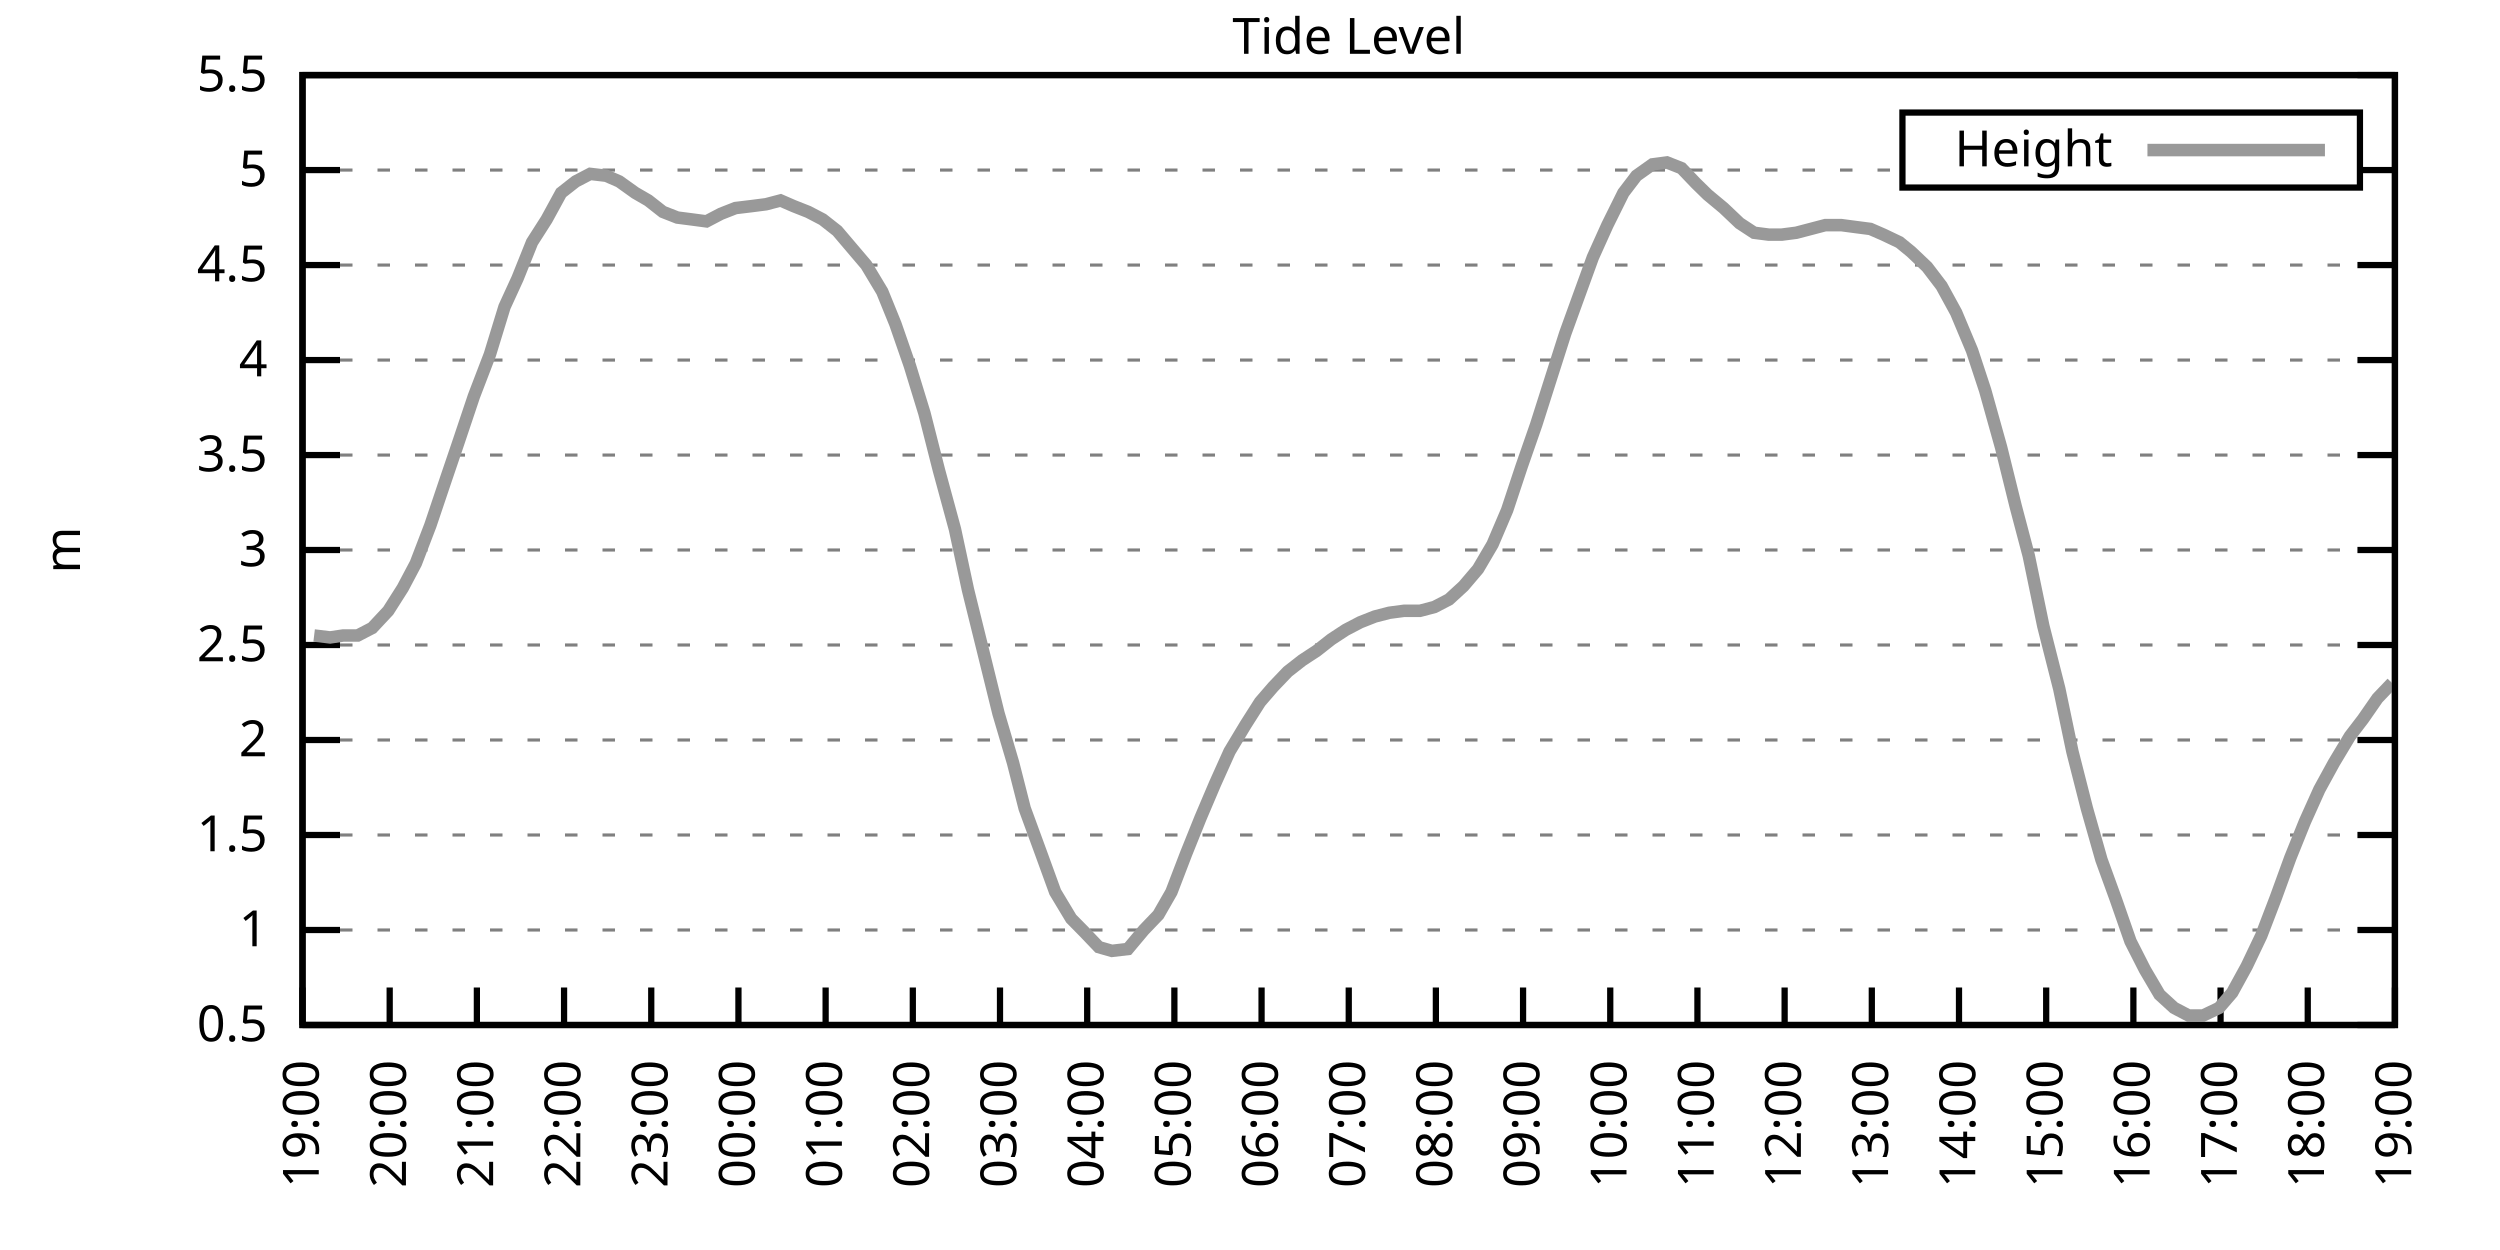
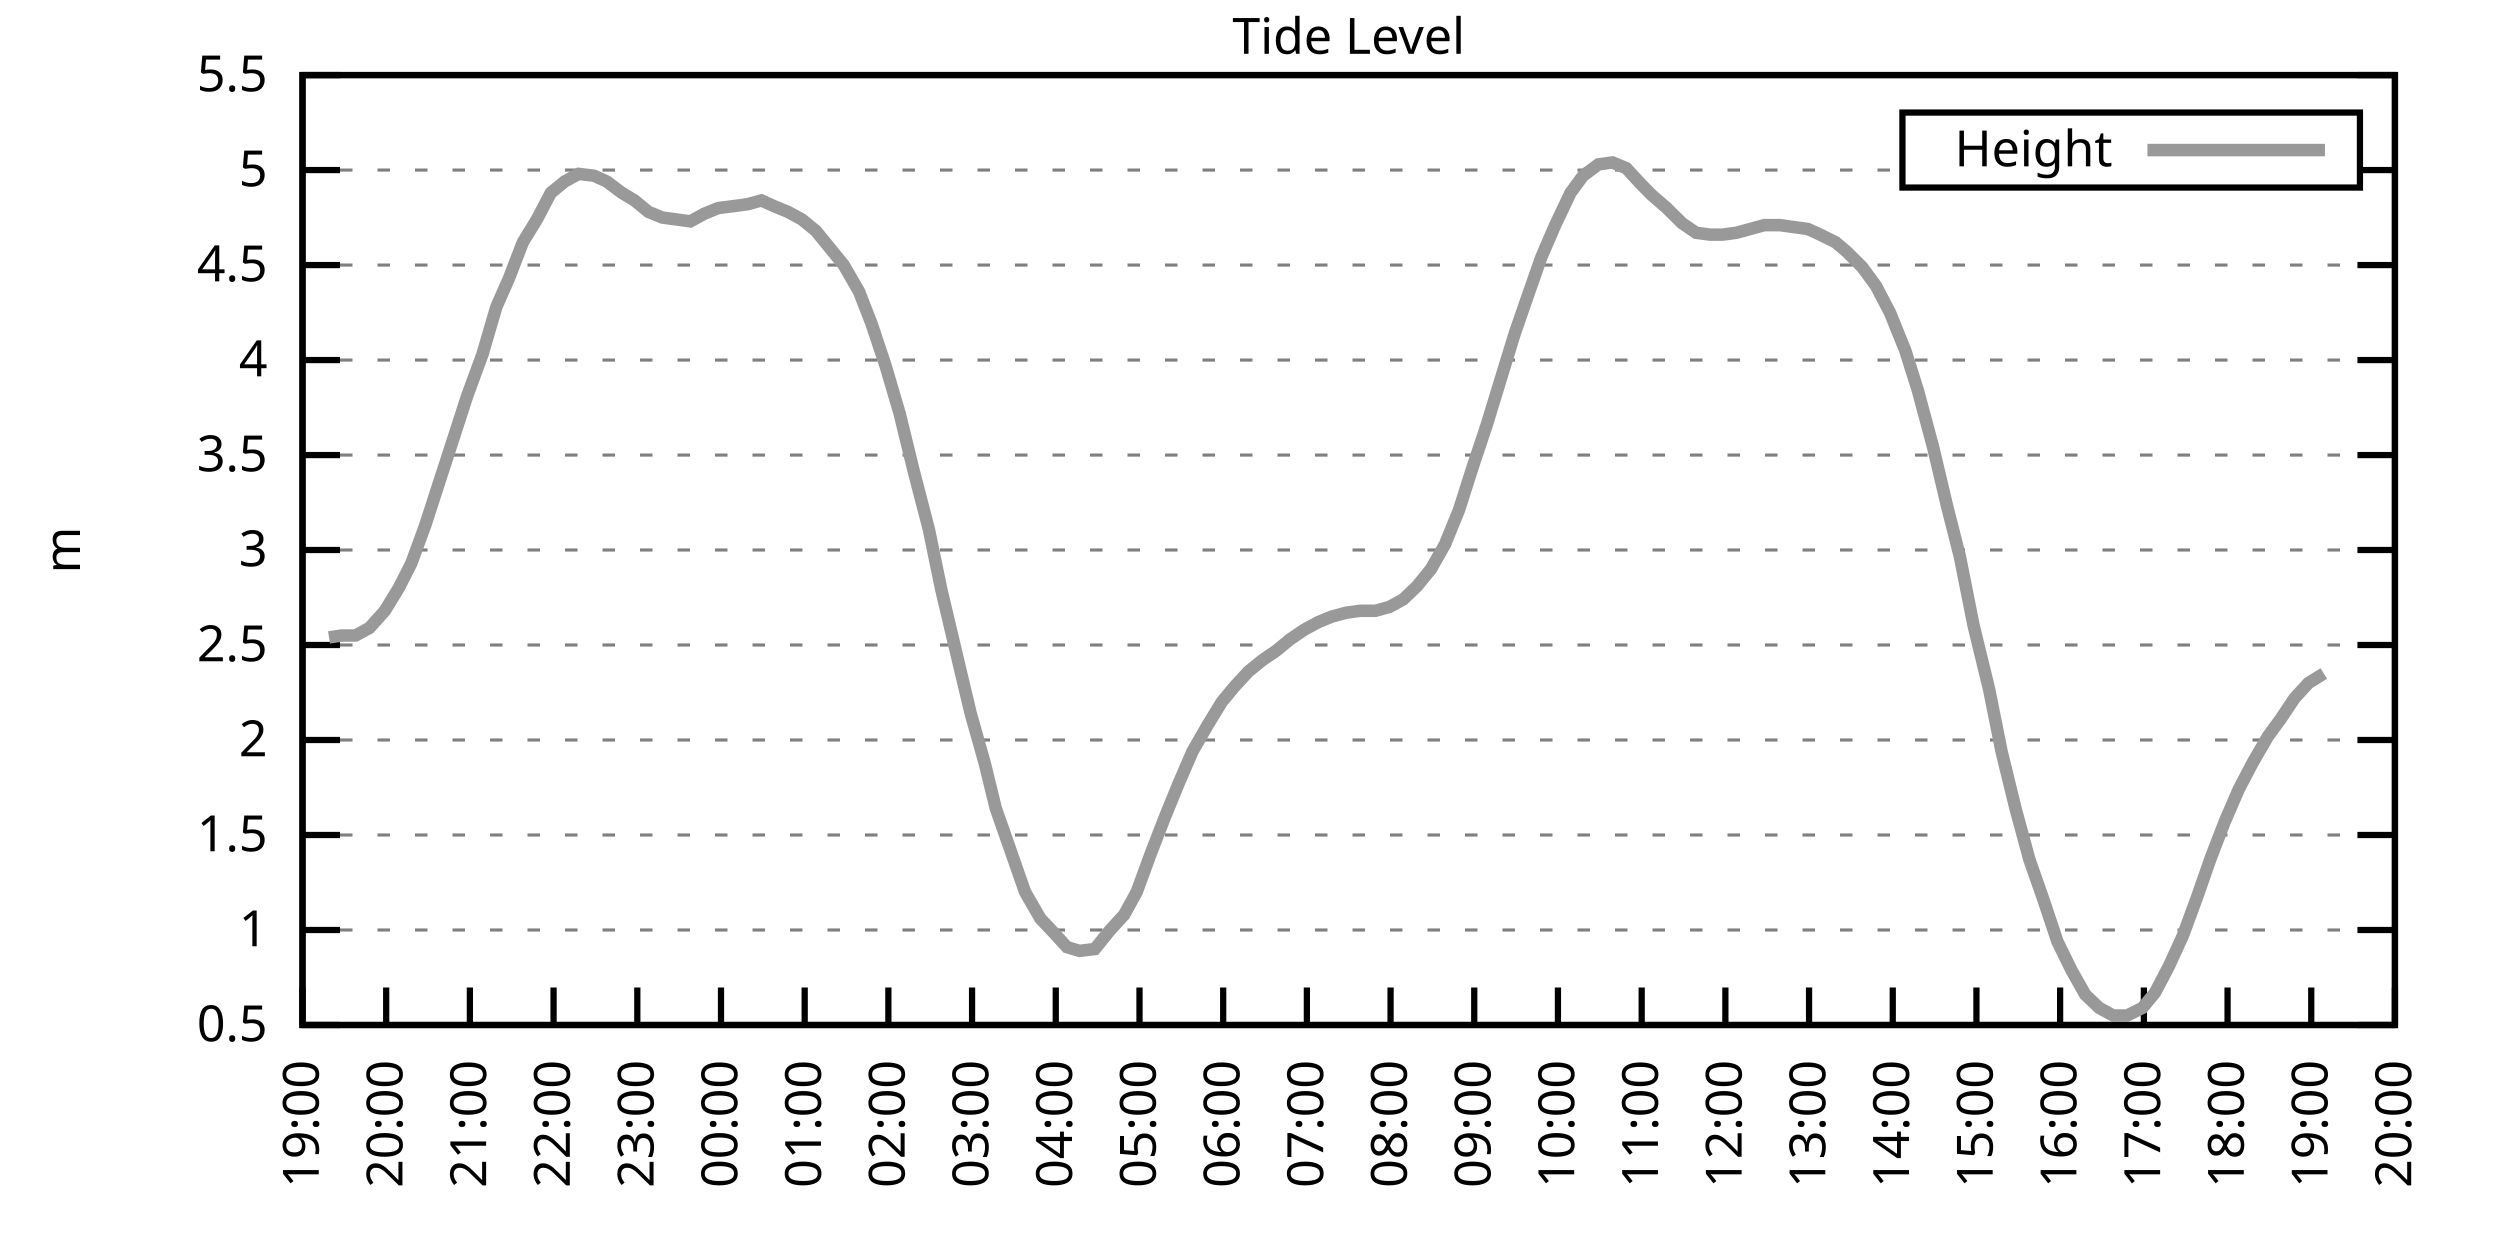
<svg xmlns="http://www.w3.org/2000/svg" xmlns:xlink="http://www.w3.org/1999/xlink" width="400" height="200" viewBox="0 0 400 200">
  <g id="gnuplot_canvas">
    <rect x="0" y="0" width="400" height="200" fill="none" />
    <defs>
      <circle id="gpDot" r="0.5" stroke-width="0.5" stroke="currentColor" />
      <path id="gpPt0" stroke-width="0.333" stroke="currentColor" d="M-1,0 h2 M0,-1 v2" />
      <path id="gpPt1" stroke-width="0.333" stroke="currentColor" d="M-1,-1 L1,1 M1,-1 L-1,1" />
      <path id="gpPt2" stroke-width="0.333" stroke="currentColor" d="M-1,0 L1,0 M0,-1 L0,1 M-1,-1 L1,1 M-1,1 L1,-1" />
      <rect id="gpPt3" stroke-width="0.333" stroke="currentColor" x="-1" y="-1" width="2" height="2" />
      <rect id="gpPt4" stroke-width="0.333" stroke="currentColor" fill="currentColor" x="-1" y="-1" width="2" height="2" />
      <circle id="gpPt5" stroke-width="0.333" stroke="currentColor" cx="0" cy="0" r="1" />
      <use xlink:href="#gpPt5" id="gpPt6" fill="currentColor" stroke="none" />
      <path id="gpPt7" stroke-width="0.333" stroke="currentColor" d="M0,-1.33 L-1.33,0.67 L1.33,0.67 z" />
      <use xlink:href="#gpPt7" id="gpPt8" fill="currentColor" stroke="none" />
      <use xlink:href="#gpPt7" id="gpPt9" stroke="currentColor" transform="rotate(180)" />
      <use xlink:href="#gpPt9" id="gpPt10" fill="currentColor" stroke="none" />
      <use xlink:href="#gpPt3" id="gpPt11" stroke="currentColor" transform="rotate(45)" />
      <use xlink:href="#gpPt11" id="gpPt12" fill="currentColor" stroke="none" />
      <path id="gpPt13" stroke-width="0.333" stroke="currentColor" d="M0,1.330 L1.265,0.411 L0.782,-1.067 L-0.782,-1.076 L-1.265,0.411 z" />
      <use xlink:href="#gpPt13" id="gpPt14" fill="currentColor" stroke="none" />
      <filter id="textbox" filterUnits="objectBoundingBox" x="0" y="0" height="1" width="1">
        <feFlood flood-color="white" flood-opacity="1" result="bgnd" />
        <feComposite in="SourceGraphic" in2="bgnd" operator="atop" />
      </filter>
      <filter id="greybox" filterUnits="objectBoundingBox" x="0" y="0" height="1" width="1">
        <feFlood flood-color="lightgrey" flood-opacity="1" result="grey" />
        <feComposite in="SourceGraphic" in2="grey" operator="atop" />
      </filter>
    </defs>
    <g fill="none" color="white" stroke="currentColor" stroke-width="1.00" stroke-linecap="butt" stroke-linejoin="miter">
</g>
    <g fill="none" color="black" stroke="currentColor" stroke-width="1.00" stroke-linecap="butt" stroke-linejoin="miter">
      <g stroke="none" shape-rendering="crispEdges">
        <polygon fill="rgb(255, 255, 255)" points="48.40,164.00 383.18,164.00 383.18,12.02 48.40,12.02 " />
      </g>
    </g>
    <g fill="none" color="black" stroke="currentColor" stroke-width="1.00" stroke-linecap="butt" stroke-linejoin="miter">
</g>
    <g fill="none" color="black" stroke="black" stroke-width="0.50" stroke-linecap="butt" stroke-linejoin="miter">
</g>
    <g fill="none" color="gray" stroke="currentColor" stroke-width="0.50" stroke-linecap="butt" stroke-linejoin="miter">
      <path stroke="gray" stroke-dasharray="2,4" class="gridline" d="M48.40,164.00 L383.19,164.00  " />
    </g>
    <g fill="none" color="gray" stroke="gray" stroke-width="1.00" stroke-linecap="butt" stroke-linejoin="miter">
</g>
    <g fill="none" color="black" stroke="currentColor" stroke-width="1.00" stroke-linecap="butt" stroke-linejoin="miter">
      <path stroke="black" d="M48.40,164.00 L54.40,164.00 M383.19,164.00 L377.19,164.00  " />
      <g transform="translate(42.80,166.60)" stroke="none" fill="black" font-family="Sans" font-size="8.00" text-anchor="end">
        <text>
          <tspan font-family="Sans"> 0.5</tspan>
        </text>
      </g>
    </g>
    <g fill="none" color="black" stroke="currentColor" stroke-width="1.00" stroke-linecap="butt" stroke-linejoin="miter">
</g>
    <g fill="none" color="black" stroke="black" stroke-width="0.50" stroke-linecap="butt" stroke-linejoin="miter">
</g>
    <g fill="none" color="gray" stroke="currentColor" stroke-width="0.50" stroke-linecap="butt" stroke-linejoin="miter">
      <path stroke="gray" stroke-dasharray="2,4" class="gridline" d="M48.40,148.80 L383.19,148.80  " />
    </g>
    <g fill="none" color="gray" stroke="gray" stroke-width="1.00" stroke-linecap="butt" stroke-linejoin="miter">
</g>
    <g fill="none" color="black" stroke="currentColor" stroke-width="1.00" stroke-linecap="butt" stroke-linejoin="miter">
      <path stroke="black" d="M48.40,148.80 L54.40,148.80 M383.19,148.80 L377.19,148.80  " />
      <g transform="translate(42.80,151.40)" stroke="none" fill="black" font-family="Sans" font-size="8.00" text-anchor="end">
        <text>
          <tspan font-family="Sans"> 1</tspan>
        </text>
      </g>
    </g>
    <g fill="none" color="black" stroke="currentColor" stroke-width="1.00" stroke-linecap="butt" stroke-linejoin="miter">
</g>
    <g fill="none" color="black" stroke="black" stroke-width="0.50" stroke-linecap="butt" stroke-linejoin="miter">
</g>
    <g fill="none" color="gray" stroke="currentColor" stroke-width="0.50" stroke-linecap="butt" stroke-linejoin="miter">
      <path stroke="gray" stroke-dasharray="2,4" class="gridline" d="M48.40,133.60 L383.19,133.60  " />
    </g>
    <g fill="none" color="gray" stroke="gray" stroke-width="1.00" stroke-linecap="butt" stroke-linejoin="miter">
</g>
    <g fill="none" color="black" stroke="currentColor" stroke-width="1.00" stroke-linecap="butt" stroke-linejoin="miter">
      <path stroke="black" d="M48.40,133.60 L54.40,133.60 M383.19,133.60 L377.19,133.60  " />
      <g transform="translate(42.80,136.20)" stroke="none" fill="black" font-family="Sans" font-size="8.00" text-anchor="end">
        <text>
          <tspan font-family="Sans"> 1.5</tspan>
        </text>
      </g>
    </g>
    <g fill="none" color="black" stroke="currentColor" stroke-width="1.00" stroke-linecap="butt" stroke-linejoin="miter">
</g>
    <g fill="none" color="black" stroke="black" stroke-width="0.50" stroke-linecap="butt" stroke-linejoin="miter">
</g>
    <g fill="none" color="gray" stroke="currentColor" stroke-width="0.50" stroke-linecap="butt" stroke-linejoin="miter">
      <path stroke="gray" stroke-dasharray="2,4" class="gridline" d="M48.40,118.40 L383.19,118.40  " />
    </g>
    <g fill="none" color="gray" stroke="gray" stroke-width="1.00" stroke-linecap="butt" stroke-linejoin="miter">
</g>
    <g fill="none" color="black" stroke="currentColor" stroke-width="1.00" stroke-linecap="butt" stroke-linejoin="miter">
      <path stroke="black" d="M48.40,118.40 L54.40,118.40 M383.19,118.40 L377.19,118.40  " />
      <g transform="translate(42.80,121.00)" stroke="none" fill="black" font-family="Sans" font-size="8.00" text-anchor="end">
        <text>
          <tspan font-family="Sans"> 2</tspan>
        </text>
      </g>
    </g>
    <g fill="none" color="black" stroke="currentColor" stroke-width="1.00" stroke-linecap="butt" stroke-linejoin="miter">
</g>
    <g fill="none" color="black" stroke="black" stroke-width="0.50" stroke-linecap="butt" stroke-linejoin="miter">
</g>
    <g fill="none" color="gray" stroke="currentColor" stroke-width="0.50" stroke-linecap="butt" stroke-linejoin="miter">
      <path stroke="gray" stroke-dasharray="2,4" class="gridline" d="M48.40,103.20 L383.19,103.20  " />
    </g>
    <g fill="none" color="gray" stroke="gray" stroke-width="1.00" stroke-linecap="butt" stroke-linejoin="miter">
</g>
    <g fill="none" color="black" stroke="currentColor" stroke-width="1.00" stroke-linecap="butt" stroke-linejoin="miter">
      <path stroke="black" d="M48.40,103.20 L54.40,103.20 M383.19,103.20 L377.19,103.20  " />
      <g transform="translate(42.80,105.80)" stroke="none" fill="black" font-family="Sans" font-size="8.00" text-anchor="end">
        <text>
          <tspan font-family="Sans"> 2.5</tspan>
        </text>
      </g>
    </g>
    <g fill="none" color="black" stroke="currentColor" stroke-width="1.00" stroke-linecap="butt" stroke-linejoin="miter">
</g>
    <g fill="none" color="black" stroke="black" stroke-width="0.50" stroke-linecap="butt" stroke-linejoin="miter">
</g>
    <g fill="none" color="gray" stroke="currentColor" stroke-width="0.50" stroke-linecap="butt" stroke-linejoin="miter">
      <path stroke="gray" stroke-dasharray="2,4" class="gridline" d="M48.40,88.00 L383.19,88.00  " />
    </g>
    <g fill="none" color="gray" stroke="gray" stroke-width="1.00" stroke-linecap="butt" stroke-linejoin="miter">
</g>
    <g fill="none" color="black" stroke="currentColor" stroke-width="1.00" stroke-linecap="butt" stroke-linejoin="miter">
      <path stroke="black" d="M48.40,88.00 L54.40,88.00 M383.19,88.00 L377.19,88.00  " />
      <g transform="translate(42.80,90.60)" stroke="none" fill="black" font-family="Sans" font-size="8.00" text-anchor="end">
        <text>
          <tspan font-family="Sans"> 3</tspan>
        </text>
      </g>
    </g>
    <g fill="none" color="black" stroke="currentColor" stroke-width="1.00" stroke-linecap="butt" stroke-linejoin="miter">
</g>
    <g fill="none" color="black" stroke="black" stroke-width="0.50" stroke-linecap="butt" stroke-linejoin="miter">
</g>
    <g fill="none" color="gray" stroke="currentColor" stroke-width="0.50" stroke-linecap="butt" stroke-linejoin="miter">
      <path stroke="gray" stroke-dasharray="2,4" class="gridline" d="M48.40,72.81 L383.19,72.81  " />
    </g>
    <g fill="none" color="gray" stroke="gray" stroke-width="1.00" stroke-linecap="butt" stroke-linejoin="miter">
</g>
    <g fill="none" color="black" stroke="currentColor" stroke-width="1.00" stroke-linecap="butt" stroke-linejoin="miter">
      <path stroke="black" d="M48.40,72.81 L54.40,72.81 M383.19,72.81 L377.19,72.81  " />
      <g transform="translate(42.80,75.41)" stroke="none" fill="black" font-family="Sans" font-size="8.00" text-anchor="end">
        <text>
          <tspan font-family="Sans"> 3.5</tspan>
        </text>
      </g>
    </g>
    <g fill="none" color="black" stroke="currentColor" stroke-width="1.00" stroke-linecap="butt" stroke-linejoin="miter">
</g>
    <g fill="none" color="black" stroke="black" stroke-width="0.50" stroke-linecap="butt" stroke-linejoin="miter">
</g>
    <g fill="none" color="gray" stroke="currentColor" stroke-width="0.50" stroke-linecap="butt" stroke-linejoin="miter">
      <path stroke="gray" stroke-dasharray="2,4" class="gridline" d="M48.40,57.61 L383.19,57.61  " />
    </g>
    <g fill="none" color="gray" stroke="gray" stroke-width="1.00" stroke-linecap="butt" stroke-linejoin="miter">
</g>
    <g fill="none" color="black" stroke="currentColor" stroke-width="1.00" stroke-linecap="butt" stroke-linejoin="miter">
      <path stroke="black" d="M48.40,57.61 L54.40,57.61 M383.19,57.61 L377.19,57.61  " />
      <g transform="translate(42.80,60.21)" stroke="none" fill="black" font-family="Sans" font-size="8.00" text-anchor="end">
        <text>
          <tspan font-family="Sans"> 4</tspan>
        </text>
      </g>
    </g>
    <g fill="none" color="black" stroke="currentColor" stroke-width="1.00" stroke-linecap="butt" stroke-linejoin="miter">
</g>
    <g fill="none" color="black" stroke="black" stroke-width="0.50" stroke-linecap="butt" stroke-linejoin="miter">
</g>
    <g fill="none" color="gray" stroke="currentColor" stroke-width="0.50" stroke-linecap="butt" stroke-linejoin="miter">
      <path stroke="gray" stroke-dasharray="2,4" class="gridline" d="M48.40,42.41 L383.19,42.41  " />
    </g>
    <g fill="none" color="gray" stroke="gray" stroke-width="1.00" stroke-linecap="butt" stroke-linejoin="miter">
</g>
    <g fill="none" color="black" stroke="currentColor" stroke-width="1.00" stroke-linecap="butt" stroke-linejoin="miter">
      <path stroke="black" d="M48.40,42.41 L54.40,42.41 M383.19,42.41 L377.19,42.41  " />
      <g transform="translate(42.80,45.01)" stroke="none" fill="black" font-family="Sans" font-size="8.00" text-anchor="end">
        <text>
          <tspan font-family="Sans"> 4.5</tspan>
        </text>
      </g>
    </g>
    <g fill="none" color="black" stroke="currentColor" stroke-width="1.00" stroke-linecap="butt" stroke-linejoin="miter">
</g>
    <g fill="none" color="black" stroke="black" stroke-width="0.50" stroke-linecap="butt" stroke-linejoin="miter">
</g>
    <g fill="none" color="gray" stroke="currentColor" stroke-width="0.50" stroke-linecap="butt" stroke-linejoin="miter">
      <path stroke="gray" stroke-dasharray="2,4" class="gridline" d="M48.40,27.21 L304.39,27.21 M377.59,27.21 L383.19,27.21  " />
    </g>
    <g fill="none" color="gray" stroke="gray" stroke-width="1.00" stroke-linecap="butt" stroke-linejoin="miter">
</g>
    <g fill="none" color="black" stroke="currentColor" stroke-width="1.00" stroke-linecap="butt" stroke-linejoin="miter">
      <path stroke="black" d="M48.40,27.21 L54.40,27.21 M383.19,27.21 L377.19,27.21  " />
      <g transform="translate(42.80,29.81)" stroke="none" fill="black" font-family="Sans" font-size="8.00" text-anchor="end">
        <text>
          <tspan font-family="Sans"> 5</tspan>
        </text>
      </g>
    </g>
    <g fill="none" color="black" stroke="currentColor" stroke-width="1.00" stroke-linecap="butt" stroke-linejoin="miter">
</g>
    <g fill="none" color="black" stroke="black" stroke-width="0.50" stroke-linecap="butt" stroke-linejoin="miter">
</g>
    <g fill="none" color="gray" stroke="currentColor" stroke-width="0.50" stroke-linecap="butt" stroke-linejoin="miter">
      <path stroke="gray" stroke-dasharray="2,4" class="gridline" d="M48.40,12.01 L383.19,12.01  " />
    </g>
    <g fill="none" color="gray" stroke="gray" stroke-width="1.00" stroke-linecap="butt" stroke-linejoin="miter">
</g>
    <g fill="none" color="black" stroke="currentColor" stroke-width="1.00" stroke-linecap="butt" stroke-linejoin="miter">
      <path stroke="black" d="M48.40,12.01 L54.40,12.01 M383.19,12.01 L377.19,12.01  " />
      <g transform="translate(42.80,14.61)" stroke="none" fill="black" font-family="Sans" font-size="8.00" text-anchor="end">
        <text>
          <tspan font-family="Sans"> 5.5</tspan>
        </text>
      </g>
    </g>
    <g fill="none" color="black" stroke="currentColor" stroke-width="1.00" stroke-linecap="butt" stroke-linejoin="miter">
      <path stroke="black" d="M48.40,164.00 L48.40,158.00  " />
      <g transform="translate(51.00,169.60) rotate(270.00)" stroke="none" fill="black" font-family="Sans" font-size="8.00" text-anchor="end">
        <text>
          <tspan font-family="Sans">19:00</tspan>
        </text>
      </g>
    </g>
    <g fill="none" color="black" stroke="currentColor" stroke-width="1.00" stroke-linecap="butt" stroke-linejoin="miter">
-       <path stroke="black" d="M62.35,164.00 L62.35,158.00  " />
-       <g transform="translate(64.95,169.60) rotate(270.00)" stroke="none" fill="black" font-family="Sans" font-size="8.00" text-anchor="end">
+       <path stroke="black" d="M61.79,164.00 L61.79,158.00  " />
+       <g transform="translate(64.39,169.60) rotate(270.00)" stroke="none" fill="black" font-family="Sans" font-size="8.00" text-anchor="end">
        <text>
          <tspan font-family="Sans">20:00</tspan>
        </text>
      </g>
    </g>
    <g fill="none" color="black" stroke="currentColor" stroke-width="1.00" stroke-linecap="butt" stroke-linejoin="miter">
-       <path stroke="black" d="M76.30,164.00 L76.30,158.00  " />
-       <g transform="translate(78.90,169.60) rotate(270.00)" stroke="none" fill="black" font-family="Sans" font-size="8.00" text-anchor="end">
+       <path stroke="black" d="M75.18,164.00 L75.18,158.00  " />
+       <g transform="translate(77.78,169.60) rotate(270.00)" stroke="none" fill="black" font-family="Sans" font-size="8.00" text-anchor="end">
        <text>
          <tspan font-family="Sans">21:00</tspan>
        </text>
      </g>
    </g>
    <g fill="none" color="black" stroke="currentColor" stroke-width="1.00" stroke-linecap="butt" stroke-linejoin="miter">
-       <path stroke="black" d="M90.25,164.00 L90.25,158.00  " />
-       <g transform="translate(92.85,169.60) rotate(270.00)" stroke="none" fill="black" font-family="Sans" font-size="8.00" text-anchor="end">
+       <path stroke="black" d="M88.57,164.00 L88.57,158.00  " />
+       <g transform="translate(91.17,169.60) rotate(270.00)" stroke="none" fill="black" font-family="Sans" font-size="8.00" text-anchor="end">
        <text>
          <tspan font-family="Sans">22:00</tspan>
        </text>
      </g>
    </g>
    <g fill="none" color="black" stroke="currentColor" stroke-width="1.00" stroke-linecap="butt" stroke-linejoin="miter">
-       <path stroke="black" d="M104.20,164.00 L104.20,158.00  " />
-       <g transform="translate(106.80,169.60) rotate(270.00)" stroke="none" fill="black" font-family="Sans" font-size="8.00" text-anchor="end">
+       <path stroke="black" d="M101.97,164.00 L101.97,158.00  " />
+       <g transform="translate(104.57,169.60) rotate(270.00)" stroke="none" fill="black" font-family="Sans" font-size="8.00" text-anchor="end">
        <text>
          <tspan font-family="Sans">23:00</tspan>
        </text>
      </g>
    </g>
    <g fill="none" color="black" stroke="currentColor" stroke-width="1.00" stroke-linecap="butt" stroke-linejoin="miter">
-       <path stroke="black" d="M118.15,164.00 L118.15,158.00  " />
-       <g transform="translate(120.75,169.60) rotate(270.00)" stroke="none" fill="black" font-family="Sans" font-size="8.00" text-anchor="end">
+       <path stroke="black" d="M115.36,164.00 L115.36,158.00  " />
+       <g transform="translate(117.96,169.60) rotate(270.00)" stroke="none" fill="black" font-family="Sans" font-size="8.00" text-anchor="end">
        <text>
          <tspan font-family="Sans">00:00</tspan>
        </text>
      </g>
    </g>
    <g fill="none" color="black" stroke="currentColor" stroke-width="1.00" stroke-linecap="butt" stroke-linejoin="miter">
-       <path stroke="black" d="M132.10,164.00 L132.10,158.00  " />
-       <g transform="translate(134.70,169.60) rotate(270.00)" stroke="none" fill="black" font-family="Sans" font-size="8.00" text-anchor="end">
+       <path stroke="black" d="M128.75,164.00 L128.75,158.00  " />
+       <g transform="translate(131.35,169.60) rotate(270.00)" stroke="none" fill="black" font-family="Sans" font-size="8.00" text-anchor="end">
        <text>
          <tspan font-family="Sans">01:00</tspan>
        </text>
      </g>
    </g>
    <g fill="none" color="black" stroke="currentColor" stroke-width="1.00" stroke-linecap="butt" stroke-linejoin="miter">
-       <path stroke="black" d="M146.05,164.00 L146.05,158.00  " />
-       <g transform="translate(148.65,169.60) rotate(270.00)" stroke="none" fill="black" font-family="Sans" font-size="8.00" text-anchor="end">
+       <path stroke="black" d="M142.14,164.00 L142.14,158.00  " />
+       <g transform="translate(144.74,169.60) rotate(270.00)" stroke="none" fill="black" font-family="Sans" font-size="8.00" text-anchor="end">
        <text>
          <tspan font-family="Sans">02:00</tspan>
        </text>
      </g>
    </g>
    <g fill="none" color="black" stroke="currentColor" stroke-width="1.00" stroke-linecap="butt" stroke-linejoin="miter">
-       <path stroke="black" d="M160.00,164.00 L160.00,158.00  " />
-       <g transform="translate(162.60,169.60) rotate(270.00)" stroke="none" fill="black" font-family="Sans" font-size="8.00" text-anchor="end">
+       <path stroke="black" d="M155.53,164.00 L155.53,158.00  " />
+       <g transform="translate(158.13,169.60) rotate(270.00)" stroke="none" fill="black" font-family="Sans" font-size="8.00" text-anchor="end">
        <text>
          <tspan font-family="Sans">03:00</tspan>
        </text>
      </g>
    </g>
    <g fill="none" color="black" stroke="currentColor" stroke-width="1.00" stroke-linecap="butt" stroke-linejoin="miter">
-       <path stroke="black" d="M173.95,164.00 L173.95,158.00  " />
-       <g transform="translate(176.55,169.60) rotate(270.00)" stroke="none" fill="black" font-family="Sans" font-size="8.00" text-anchor="end">
+       <path stroke="black" d="M168.92,164.00 L168.92,158.00  " />
+       <g transform="translate(171.52,169.60) rotate(270.00)" stroke="none" fill="black" font-family="Sans" font-size="8.00" text-anchor="end">
        <text>
          <tspan font-family="Sans">04:00</tspan>
        </text>
      </g>
    </g>
    <g fill="none" color="black" stroke="currentColor" stroke-width="1.00" stroke-linecap="butt" stroke-linejoin="miter">
-       <path stroke="black" d="M187.90,164.00 L187.90,158.00  " />
-       <g transform="translate(190.50,169.60) rotate(270.00)" stroke="none" fill="black" font-family="Sans" font-size="8.00" text-anchor="end">
+       <path stroke="black" d="M182.32,164.00 L182.32,158.00  " />
+       <g transform="translate(184.92,169.60) rotate(270.00)" stroke="none" fill="black" font-family="Sans" font-size="8.00" text-anchor="end">
        <text>
          <tspan font-family="Sans">05:00</tspan>
        </text>
      </g>
    </g>
    <g fill="none" color="black" stroke="currentColor" stroke-width="1.00" stroke-linecap="butt" stroke-linejoin="miter">
-       <path stroke="black" d="M201.85,164.00 L201.85,158.00  " />
-       <g transform="translate(204.45,169.60) rotate(270.00)" stroke="none" fill="black" font-family="Sans" font-size="8.00" text-anchor="end">
+       <path stroke="black" d="M195.71,164.00 L195.71,158.00  " />
+       <g transform="translate(198.31,169.60) rotate(270.00)" stroke="none" fill="black" font-family="Sans" font-size="8.00" text-anchor="end">
        <text>
          <tspan font-family="Sans">06:00</tspan>
        </text>
      </g>
    </g>
    <g fill="none" color="black" stroke="currentColor" stroke-width="1.00" stroke-linecap="butt" stroke-linejoin="miter">
-       <path stroke="black" d="M215.80,164.00 L215.80,158.00  " />
-       <g transform="translate(218.40,169.60) rotate(270.00)" stroke="none" fill="black" font-family="Sans" font-size="8.00" text-anchor="end">
+       <path stroke="black" d="M209.10,164.00 L209.10,158.00  " />
+       <g transform="translate(211.70,169.60) rotate(270.00)" stroke="none" fill="black" font-family="Sans" font-size="8.00" text-anchor="end">
        <text>
          <tspan font-family="Sans">07:00</tspan>
        </text>
      </g>
    </g>
    <g fill="none" color="black" stroke="currentColor" stroke-width="1.00" stroke-linecap="butt" stroke-linejoin="miter">
-       <path stroke="black" d="M229.74,164.00 L229.74,158.00  " />
-       <g transform="translate(232.34,169.60) rotate(270.00)" stroke="none" fill="black" font-family="Sans" font-size="8.00" text-anchor="end">
+       <path stroke="black" d="M222.49,164.00 L222.49,158.00  " />
+       <g transform="translate(225.09,169.60) rotate(270.00)" stroke="none" fill="black" font-family="Sans" font-size="8.00" text-anchor="end">
        <text>
          <tspan font-family="Sans">08:00</tspan>
        </text>
      </g>
    </g>
    <g fill="none" color="black" stroke="currentColor" stroke-width="1.00" stroke-linecap="butt" stroke-linejoin="miter">
-       <path stroke="black" d="M243.69,164.00 L243.69,158.00  " />
-       <g transform="translate(246.29,169.60) rotate(270.00)" stroke="none" fill="black" font-family="Sans" font-size="8.00" text-anchor="end">
+       <path stroke="black" d="M235.88,164.00 L235.88,158.00  " />
+       <g transform="translate(238.48,169.60) rotate(270.00)" stroke="none" fill="black" font-family="Sans" font-size="8.00" text-anchor="end">
        <text>
          <tspan font-family="Sans">09:00</tspan>
        </text>
      </g>
    </g>
    <g fill="none" color="black" stroke="currentColor" stroke-width="1.00" stroke-linecap="butt" stroke-linejoin="miter">
-       <path stroke="black" d="M257.64,164.00 L257.64,158.00  " />
-       <g transform="translate(260.24,169.60) rotate(270.00)" stroke="none" fill="black" font-family="Sans" font-size="8.00" text-anchor="end">
+       <path stroke="black" d="M249.27,164.00 L249.27,158.00  " />
+       <g transform="translate(251.87,169.60) rotate(270.00)" stroke="none" fill="black" font-family="Sans" font-size="8.00" text-anchor="end">
        <text>
          <tspan font-family="Sans">10:00</tspan>
        </text>
      </g>
    </g>
    <g fill="none" color="black" stroke="currentColor" stroke-width="1.00" stroke-linecap="butt" stroke-linejoin="miter">
-       <path stroke="black" d="M271.59,164.00 L271.59,158.00  " />
-       <g transform="translate(274.19,169.60) rotate(270.00)" stroke="none" fill="black" font-family="Sans" font-size="8.00" text-anchor="end">
+       <path stroke="black" d="M262.67,164.00 L262.67,158.00  " />
+       <g transform="translate(265.27,169.60) rotate(270.00)" stroke="none" fill="black" font-family="Sans" font-size="8.00" text-anchor="end">
        <text>
          <tspan font-family="Sans">11:00</tspan>
        </text>
      </g>
    </g>
    <g fill="none" color="black" stroke="currentColor" stroke-width="1.00" stroke-linecap="butt" stroke-linejoin="miter">
-       <path stroke="black" d="M285.54,164.00 L285.54,158.00  " />
-       <g transform="translate(288.14,169.60) rotate(270.00)" stroke="none" fill="black" font-family="Sans" font-size="8.00" text-anchor="end">
+       <path stroke="black" d="M276.06,164.00 L276.06,158.00  " />
+       <g transform="translate(278.66,169.60) rotate(270.00)" stroke="none" fill="black" font-family="Sans" font-size="8.00" text-anchor="end">
        <text>
          <tspan font-family="Sans">12:00</tspan>
        </text>
      </g>
    </g>
    <g fill="none" color="black" stroke="currentColor" stroke-width="1.00" stroke-linecap="butt" stroke-linejoin="miter">
-       <path stroke="black" d="M299.49,164.00 L299.49,158.00  " />
-       <g transform="translate(302.09,169.60) rotate(270.00)" stroke="none" fill="black" font-family="Sans" font-size="8.00" text-anchor="end">
+       <path stroke="black" d="M289.45,164.00 L289.45,158.00  " />
+       <g transform="translate(292.05,169.60) rotate(270.00)" stroke="none" fill="black" font-family="Sans" font-size="8.00" text-anchor="end">
        <text>
          <tspan font-family="Sans">13:00</tspan>
        </text>
      </g>
    </g>
    <g fill="none" color="black" stroke="currentColor" stroke-width="1.00" stroke-linecap="butt" stroke-linejoin="miter">
-       <path stroke="black" d="M313.44,164.00 L313.44,158.00  " />
-       <g transform="translate(316.04,169.60) rotate(270.00)" stroke="none" fill="black" font-family="Sans" font-size="8.00" text-anchor="end">
+       <path stroke="black" d="M302.84,164.00 L302.84,158.00  " />
+       <g transform="translate(305.44,169.60) rotate(270.00)" stroke="none" fill="black" font-family="Sans" font-size="8.00" text-anchor="end">
        <text>
          <tspan font-family="Sans">14:00</tspan>
        </text>
      </g>
    </g>
    <g fill="none" color="black" stroke="currentColor" stroke-width="1.00" stroke-linecap="butt" stroke-linejoin="miter">
-       <path stroke="black" d="M327.39,164.00 L327.39,158.00  " />
-       <g transform="translate(329.99,169.60) rotate(270.00)" stroke="none" fill="black" font-family="Sans" font-size="8.00" text-anchor="end">
+       <path stroke="black" d="M316.23,164.00 L316.23,158.00  " />
+       <g transform="translate(318.83,169.60) rotate(270.00)" stroke="none" fill="black" font-family="Sans" font-size="8.00" text-anchor="end">
        <text>
          <tspan font-family="Sans">15:00</tspan>
        </text>
      </g>
    </g>
    <g fill="none" color="black" stroke="currentColor" stroke-width="1.00" stroke-linecap="butt" stroke-linejoin="miter">
-       <path stroke="black" d="M341.34,164.00 L341.34,158.00  " />
-       <g transform="translate(343.94,169.60) rotate(270.00)" stroke="none" fill="black" font-family="Sans" font-size="8.00" text-anchor="end">
+       <path stroke="black" d="M329.62,164.00 L329.62,158.00  " />
+       <g transform="translate(332.22,169.60) rotate(270.00)" stroke="none" fill="black" font-family="Sans" font-size="8.00" text-anchor="end">
        <text>
          <tspan font-family="Sans">16:00</tspan>
        </text>
      </g>
    </g>
    <g fill="none" color="black" stroke="currentColor" stroke-width="1.00" stroke-linecap="butt" stroke-linejoin="miter">
-       <path stroke="black" d="M355.29,164.00 L355.29,158.00  " />
-       <g transform="translate(357.89,169.60) rotate(270.00)" stroke="none" fill="black" font-family="Sans" font-size="8.00" text-anchor="end">
+       <path stroke="black" d="M343.02,164.00 L343.02,158.00  " />
+       <g transform="translate(345.62,169.60) rotate(270.00)" stroke="none" fill="black" font-family="Sans" font-size="8.00" text-anchor="end">
        <text>
          <tspan font-family="Sans">17:00</tspan>
        </text>
      </g>
    </g>
    <g fill="none" color="black" stroke="currentColor" stroke-width="1.00" stroke-linecap="butt" stroke-linejoin="miter">
-       <path stroke="black" d="M369.24,164.00 L369.24,158.00  " />
-       <g transform="translate(371.84,169.60) rotate(270.00)" stroke="none" fill="black" font-family="Sans" font-size="8.00" text-anchor="end">
+       <path stroke="black" d="M356.41,164.00 L356.41,158.00  " />
+       <g transform="translate(359.01,169.60) rotate(270.00)" stroke="none" fill="black" font-family="Sans" font-size="8.00" text-anchor="end">
        <text>
          <tspan font-family="Sans">18:00</tspan>
+         </text>
+       </g>
+     </g>
+     <g fill="none" color="black" stroke="currentColor" stroke-width="1.00" stroke-linecap="butt" stroke-linejoin="miter">
+       <path stroke="black" d="M369.80,164.00 L369.80,158.00  " />
+       <g transform="translate(372.40,169.60) rotate(270.00)" stroke="none" fill="black" font-family="Sans" font-size="8.00" text-anchor="end">
+         <text>
+           <tspan font-family="Sans">19:00</tspan>
        </text>
      </g>
    </g>
    <g fill="none" color="black" stroke="currentColor" stroke-width="1.00" stroke-linecap="butt" stroke-linejoin="miter">
      <path stroke="black" d="M383.19,164.00 L383.19,158.00  " />
      <g transform="translate(385.79,169.60) rotate(270.00)" stroke="none" fill="black" font-family="Sans" font-size="8.00" text-anchor="end">
        <text>
-           <tspan font-family="Sans">19:00</tspan>
+           <tspan font-family="Sans">20:00</tspan>
        </text>
      </g>
    </g>
    <g fill="none" color="black" stroke="currentColor" stroke-width="1.00" stroke-linecap="butt" stroke-linejoin="miter">
</g>
    <g fill="none" color="black" stroke="currentColor" stroke-width="1.00" stroke-linecap="butt" stroke-linejoin="miter">
      <path stroke="black" d="M48.40,12.01 L48.40,164.00 L383.19,164.00 L383.19,12.01 L48.40,12.01 Z  " />
    </g>
    <g fill="none" color="black" stroke="currentColor" stroke-width="1.00" stroke-linecap="butt" stroke-linejoin="miter">
</g>
    <g fill="none" color="black" stroke="currentColor" stroke-width="1.00" stroke-linecap="butt" stroke-linejoin="miter">
      <path stroke="black" d="M304.39,30.01 L304.39,18.01 L377.59,18.01 L377.59,30.01 L304.39,30.01 Z  " />
    </g>
    <g id="Tide_level_plot_1">
      <g fill="none" color="white" stroke="black" stroke-width="2.00" stroke-linecap="butt" stroke-linejoin="miter">
</g>
      <g fill="none" color="black" stroke="currentColor" stroke-width="2.00" stroke-linecap="butt" stroke-linejoin="miter">
        <g transform="translate(337.99,26.61)" stroke="none" fill="black" font-family="Sans" font-size="8.00" text-anchor="end">
          <text>
            <tspan font-family="Sans">Height</tspan>
          </text>
        </g>
      </g>
      <g fill="none" color="black" stroke="currentColor" stroke-width="2.00" stroke-linecap="butt" stroke-linejoin="miter">
-         <path stroke="rgb(153, 153, 153)" d="M343.59,24.01 L371.99,24.01 M50.26,101.68 L52.82,101.99 L54.91,101.68 L57.23,101.68 L59.56,100.47 L62.12,97.73   L64.44,94.08 L66.53,90.13 L68.86,84.05 L71.42,76.45 L73.28,70.98 L75.83,63.38 L78.39,56.70 L80.72,49.10   L82.81,44.54 L85.13,38.76 L87.46,35.11 L89.78,30.86 L92.11,29.03 L94.43,27.82 L96.99,28.12 L99.08,29.03   L101.64,30.86 L103.73,32.07 L106.06,33.90 L108.38,34.81 L110.71,35.11 L113.03,35.42 L115.36,34.20 L117.68,33.29   L120.24,32.98 L122.57,32.68 L124.89,32.07 L126.98,32.98 L129.31,33.90 L131.63,35.11 L133.96,36.94 L136.28,39.67   L138.61,42.41 L141.16,46.66 L143.26,51.83 L145.58,58.52 L147.91,66.12 L150.23,75.24 L152.79,84.66 L154.88,94.39   L157.21,103.81 L159.76,114.15 L162.09,122.05 L163.95,129.35 L166.51,136.34 L168.83,142.72 L171.39,146.98 L173.48,149.10   L175.81,151.54 L177.90,152.14 L180.46,151.84 L183.01,148.80 L185.34,146.37 L187.43,142.72 L189.76,136.64 L192.08,130.87   L194.41,125.39 L196.73,120.23 L199.29,115.97 L201.61,112.32 L203.71,109.89 L206.03,107.46 L208.36,105.64 L210.68,104.12   L213.01,102.29 L215.33,100.77 L217.65,99.56 L219.98,98.64 L222.30,98.04 L224.63,97.73 L227.19,97.73 L229.51,97.12   L231.84,95.91 L234.16,93.78 L236.49,91.04 L238.81,87.09 L241.14,81.62 L243.46,74.63 L245.79,67.94 L248.11,60.65   L250.44,53.35 L252.53,47.58 L254.85,41.19 L257.18,36.02 L259.74,30.86 L261.83,28.12 L264.39,26.30 L266.71,25.99   L269.04,26.91 L271.36,29.34 L273.22,31.16 L275.78,33.29 L278.34,35.72 L280.66,37.24 L282.99,37.54 L285.08,37.54   L287.40,37.24 L289.73,36.63 L292.05,36.02 L294.61,36.02 L296.94,36.33 L299.26,36.63 L301.35,37.54 L303.91,38.76   L305.77,40.28 L308.33,42.71 L310.65,45.75 L312.98,50.01 L315.53,56.09 L317.63,62.47 L320.18,71.59 L322.51,81.01   L324.60,88.92 L326.93,100.16 L329.48,110.20 L331.58,120.23 L333.90,129.35 L336.23,137.55 L338.55,143.94 L340.88,150.62   L343.20,155.18 L345.53,159.14 L347.85,161.26 L350.18,162.48 L352.50,162.48 L355.06,161.26 L357.15,158.83 L359.48,154.58   L361.80,149.71 L364.13,143.63 L366.45,137.25 L368.78,131.47 L371.10,126.31 L373.43,122.05 L375.98,117.80 L378.08,115.06   L380.40,111.72 L382.73,109.28  " />
+         <path stroke="rgb(153, 153, 153)" d="M343.59,24.01 L371.99,24.01 M52.64,101.99 L54.65,101.68 L56.88,101.68 L59.11,100.47 L61.57,97.73 L63.80,94.08   L65.81,90.13 L68.04,84.05 L70.50,76.45 L72.28,70.98 L74.74,63.38 L77.19,56.70 L79.42,49.10 L81.43,44.54   L83.66,38.76 L85.90,35.11 L88.13,30.86 L90.36,29.03 L92.59,27.82 L95.05,28.12 L97.06,29.03 L99.51,30.86   L101.52,32.07 L103.75,33.90 L105.98,34.81 L108.22,35.11 L110.45,35.42 L112.68,34.20 L114.91,33.29 L117.37,32.98   L119.60,32.68 L121.83,32.07 L123.84,32.98 L126.07,33.90 L128.30,35.11 L130.54,36.94 L132.77,39.67 L135.00,42.41   L137.45,46.66 L139.46,51.83 L141.69,58.52 L143.93,66.12 L146.16,75.24 L148.61,84.66 L150.62,94.39 L152.85,103.81   L155.31,114.15 L157.54,122.05 L159.33,129.35 L161.78,136.34 L164.01,142.72 L166.47,146.98 L168.48,149.10 L170.71,151.54   L172.72,152.14 L175.17,151.84 L177.63,148.80 L179.86,146.37 L181.87,142.72 L184.10,136.64 L186.33,130.87 L188.57,125.39   L190.80,120.23 L193.25,115.97 L195.48,112.32 L197.49,109.89 L199.73,107.46 L201.96,105.64 L204.19,104.12 L206.42,102.29   L208.65,100.77 L210.88,99.56 L213.12,98.64 L215.35,98.04 L217.58,97.73 L220.04,97.73 L222.27,97.12 L224.50,95.91   L226.73,93.78 L228.96,91.04 L231.20,87.09 L233.43,81.62 L235.66,74.63 L237.89,67.94 L240.12,60.65 L242.36,53.35   L244.36,47.58 L246.60,41.19 L248.83,36.02 L251.28,30.86 L253.29,28.12 L255.75,26.30 L257.98,25.99 L260.21,26.91   L262.44,29.34 L264.23,31.16 L266.68,33.29 L269.14,35.72 L271.37,37.24 L273.60,37.54 L275.61,37.54 L277.84,37.24   L280.07,36.63 L282.31,36.02 L284.76,36.02 L286.99,36.33 L289.23,36.63 L291.23,37.54 L293.69,38.76 L295.48,40.28   L297.93,42.71 L300.16,45.75 L302.39,50.01 L304.85,56.09 L306.86,62.47 L309.31,71.59 L311.54,81.01 L313.55,88.92   L315.79,100.16 L318.24,110.20 L320.25,120.23 L322.48,129.35 L324.71,137.55 L326.95,143.94 L329.18,150.62 L331.41,155.18   L333.64,159.14 L335.87,161.26 L338.10,162.48 L340.34,162.48 L342.79,161.26 L344.80,158.83 L347.03,154.58 L349.26,149.71   L351.50,143.63 L353.73,137.25 L355.96,131.47 L358.19,126.31 L360.42,122.05 L362.88,117.80 L364.89,115.06 L367.12,111.72   L369.35,109.28 L371.81,107.76  " />
      </g>
    </g>
    <g fill="none" color="black" stroke="currentColor" stroke-width="2.00" stroke-linecap="butt" stroke-linejoin="miter">
</g>
    <g fill="none" color="black" stroke="black" stroke-width="1.00" stroke-linecap="butt" stroke-linejoin="miter">
</g>
    <g fill="none" color="black" stroke="currentColor" stroke-width="1.00" stroke-linecap="butt" stroke-linejoin="miter">
      <path stroke="black" d="M48.40,12.01 L48.40,164.00 L383.19,164.00 L383.19,12.01 L48.40,12.01 Z  " />
      <g transform="translate(12.80,88.01) rotate(270.00)" stroke="none" fill="black" font-family="Sans" font-size="8.00" text-anchor="middle">
        <text>
          <tspan font-family="Sans">m</tspan>
        </text>
      </g>
    </g>
    <g fill="none" color="black" stroke="currentColor" stroke-width="1.00" stroke-linecap="butt" stroke-linejoin="miter">
</g>
    <g fill="none" color="black" stroke="currentColor" stroke-width="1.00" stroke-linecap="butt" stroke-linejoin="miter">
      <g transform="translate(215.79,8.61)" stroke="none" fill="black" font-family="Sans" font-size="8.00" text-anchor="middle">
        <text>
          <tspan font-family="Sans">Tide Level</tspan>
        </text>
      </g>
    </g>
    <g fill="none" color="black" stroke="currentColor" stroke-width="1.00" stroke-linecap="butt" stroke-linejoin="miter">
</g>
  </g>
</svg>
